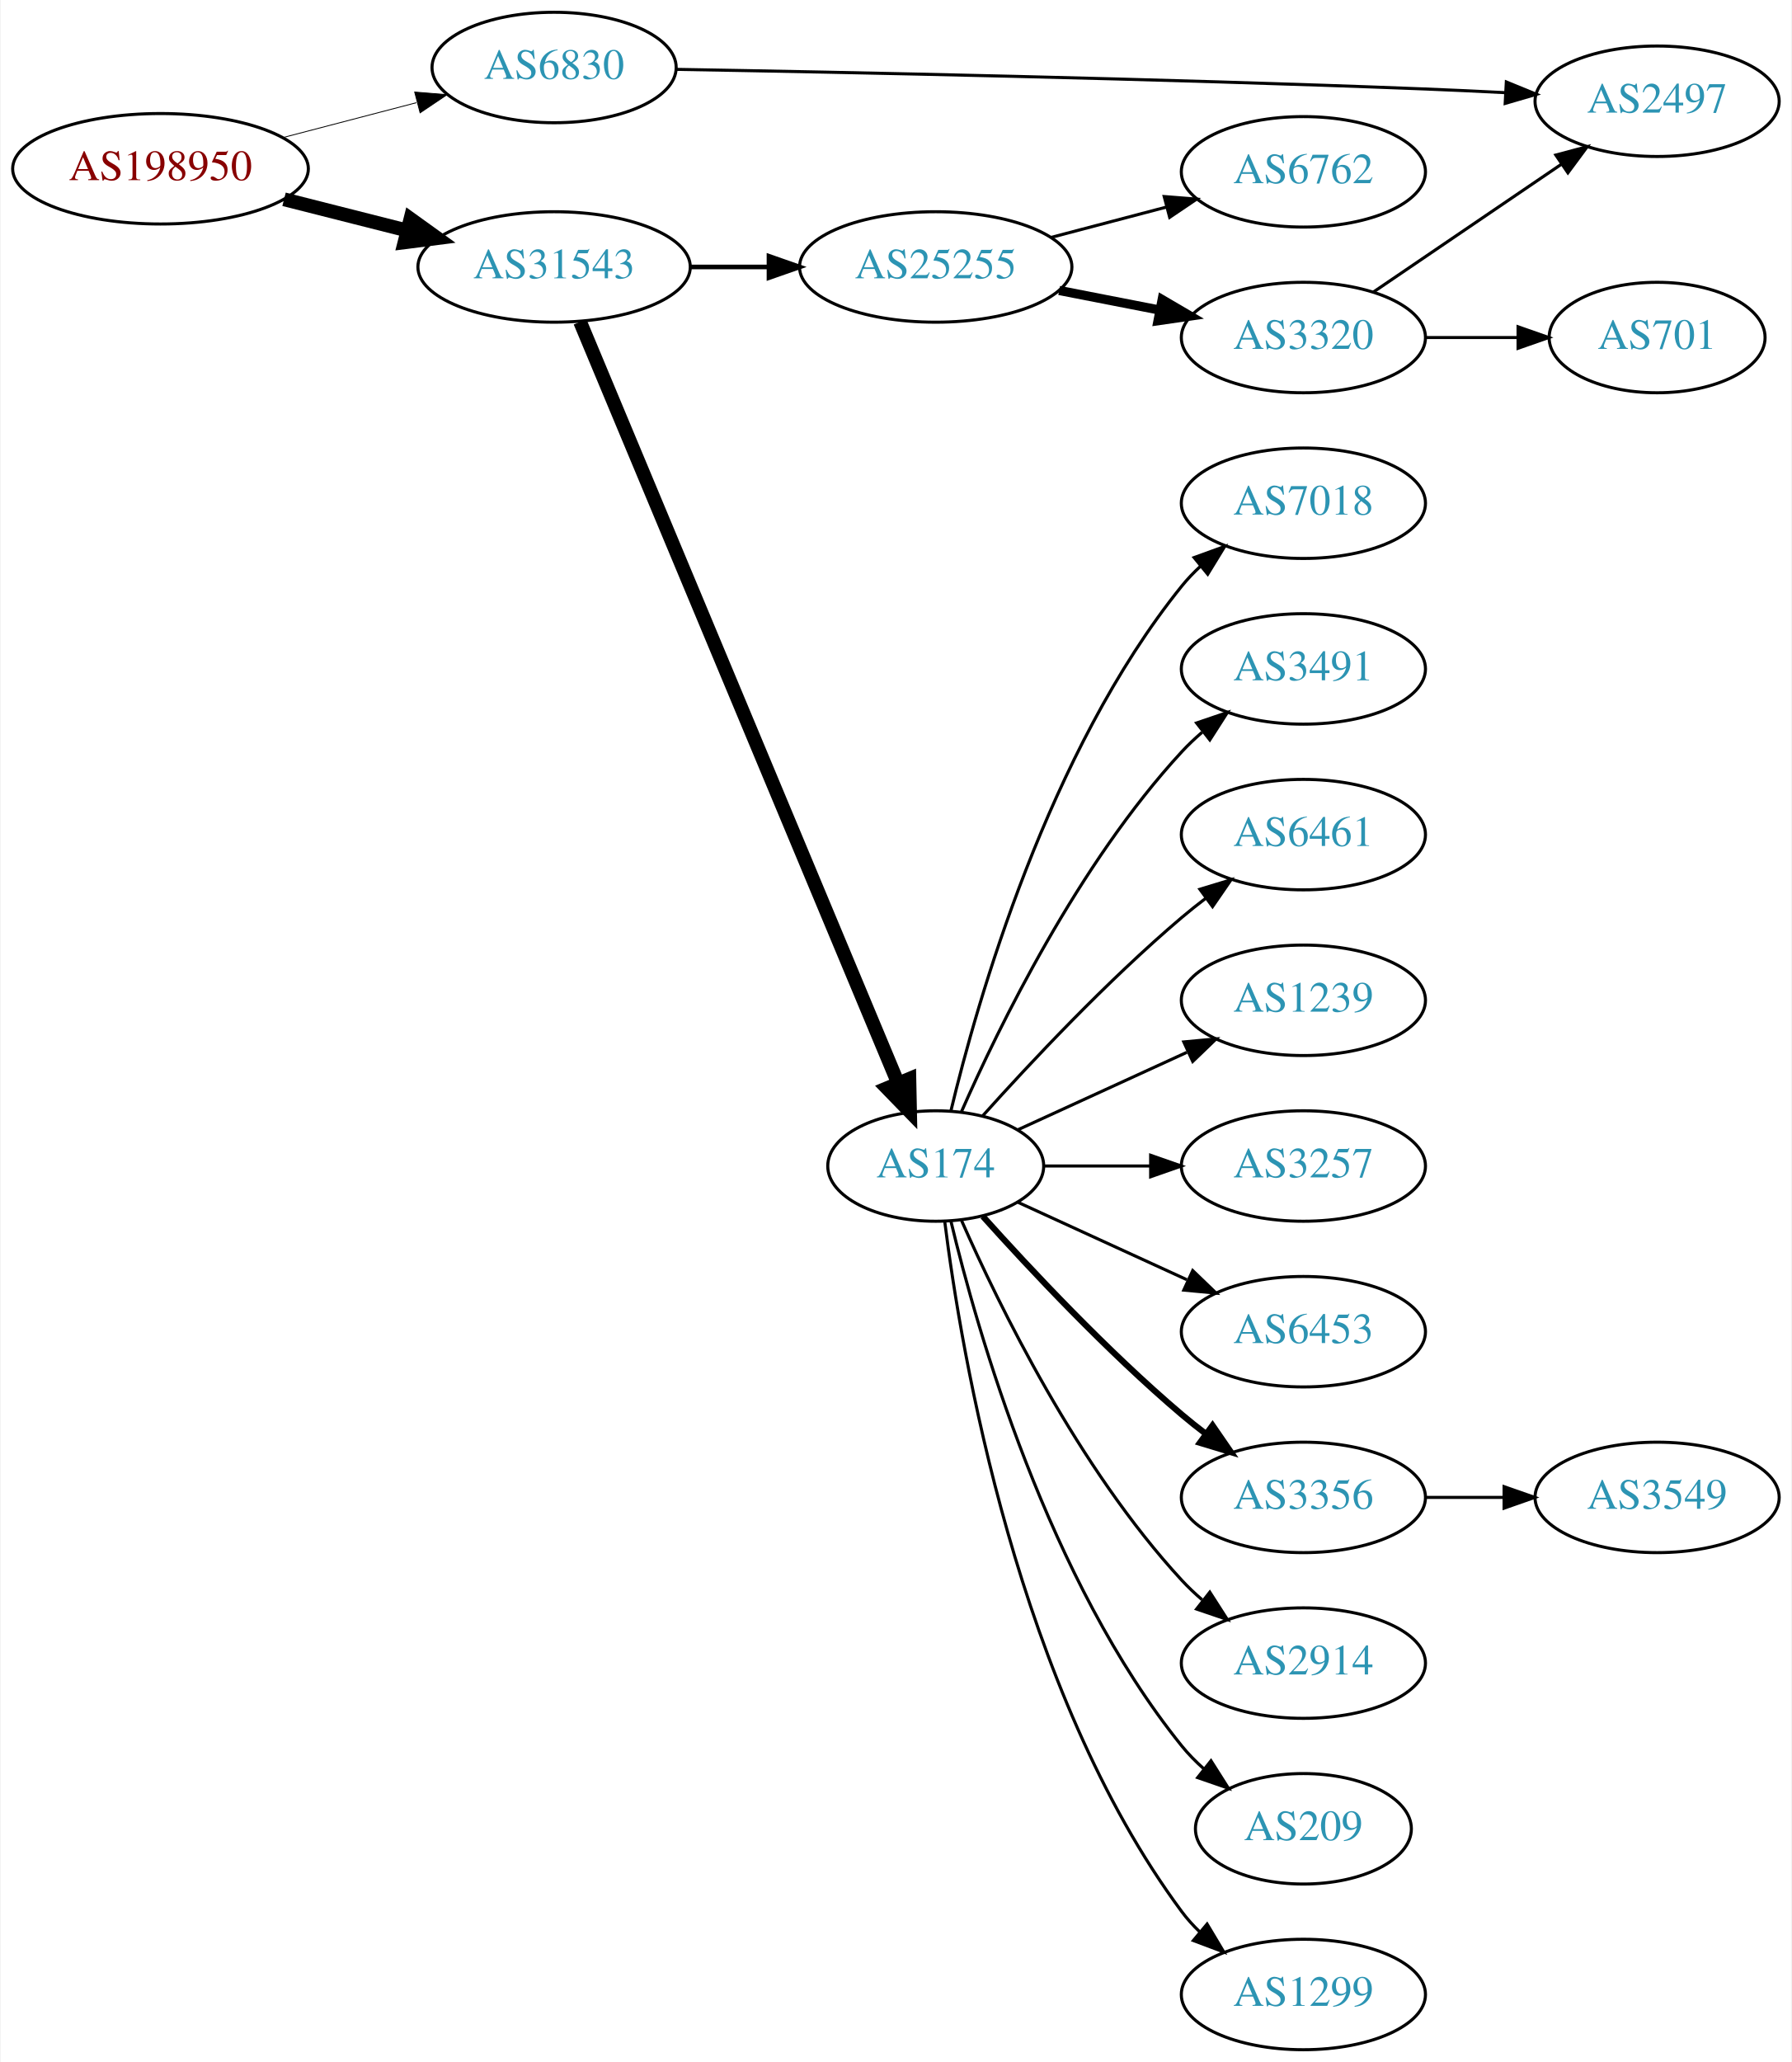
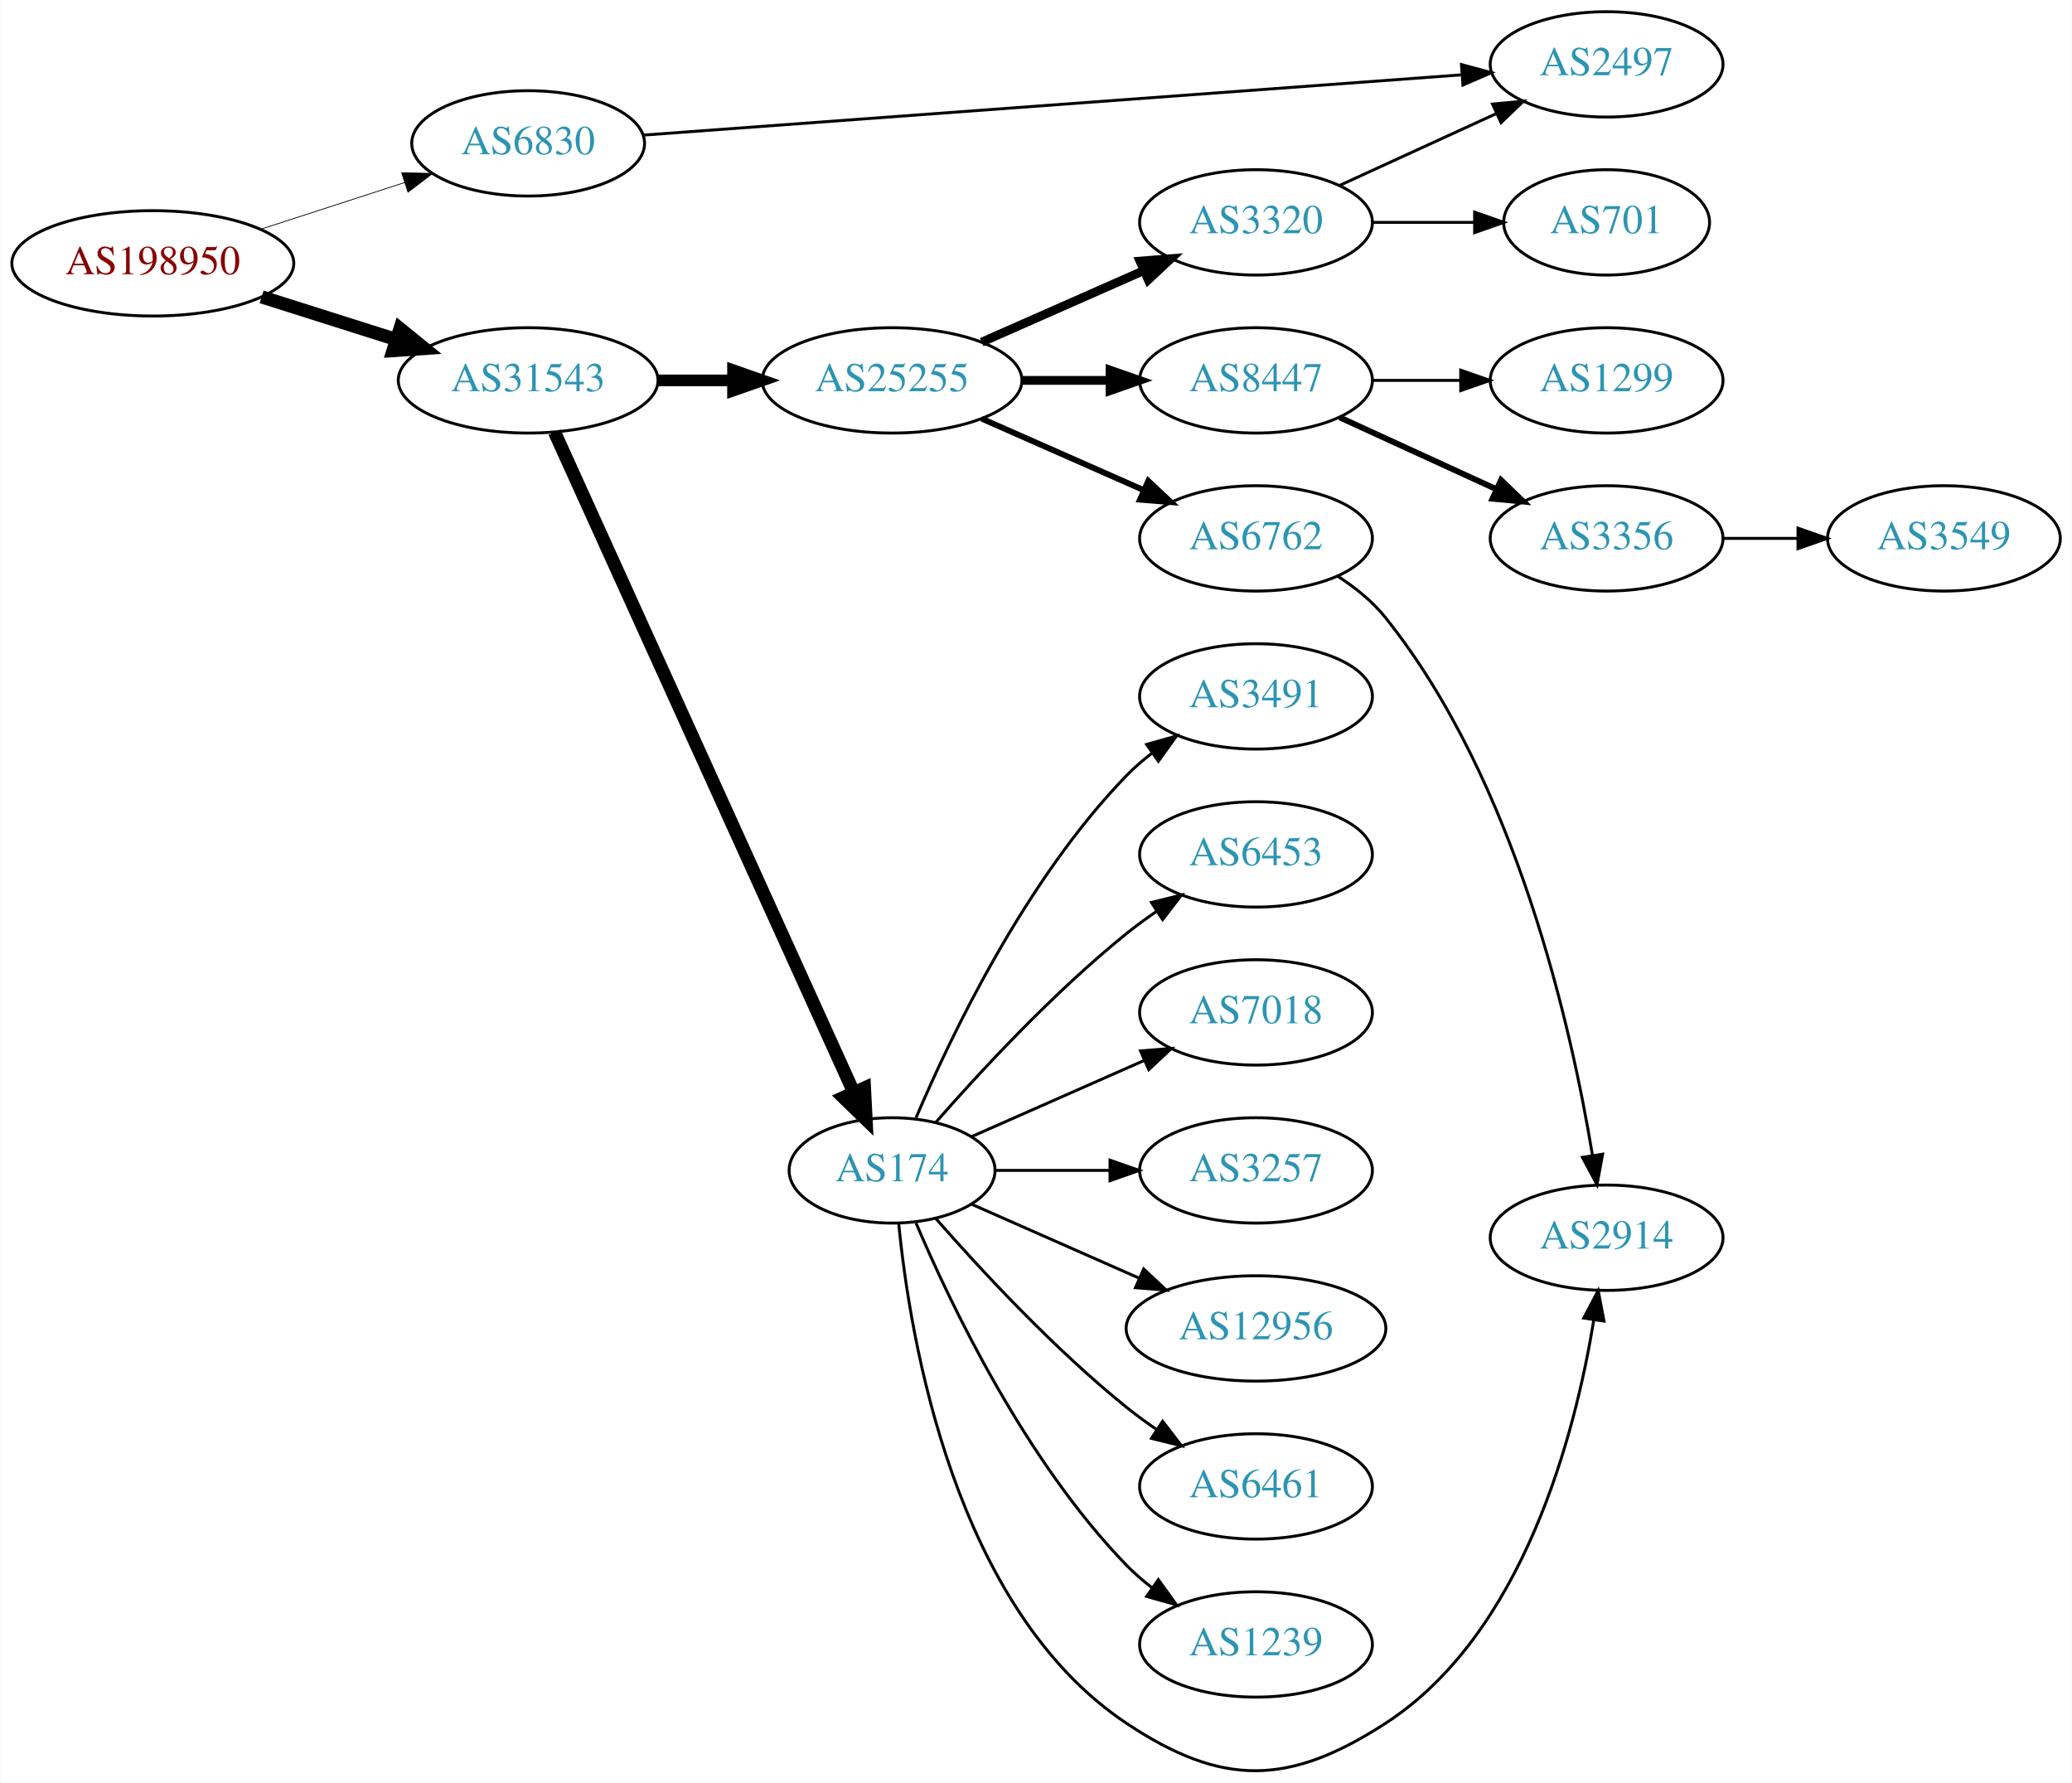
- <svg xmlns="http://www.w3.org/2000/svg" xmlns:xlink="http://www.w3.org/1999/xlink" width="584pt" height="672pt" viewBox="0.00 0.00 583.56 672.00">
-   <g id="graph0" class="graph" transform="scale(1 1) rotate(0) translate(4 668)">
-     <polygon fill="white" stroke="none" points="-4,4 -4,-668 579.562,-668 579.562,4 -4,4" />
+ <svg xmlns="http://www.w3.org/2000/svg" xmlns:xlink="http://www.w3.org/1999/xlink" width="708pt" height="609pt" viewBox="0.00 0.00 707.95 609.19">
+   <g id="graph0" class="graph" transform="scale(1 1) rotate(0) translate(4 605.187)">
+     <polygon fill="white" stroke="none" points="-4,4 -4,-605.187 703.954,-605.187 703.954,4 -4,4" />
    <g id="node1" class="node">
      <g id="a_node1">
        <a xlink:href="/asn/198950" xlink:title="AS198950 ~ Telenet Systems GmbH [AT]">
-           <ellipse fill="#ffffff" stroke="black" cx="48.096" cy="-613" rx="48.192" ry="18" />
-           <text text-anchor="middle" x="48.096" y="-609.3" font-family="Times,serif" font-size="14.00" fill="#880000">AS198950</text>
+           <ellipse fill="#ffffff" stroke="black" cx="48.096" cy="-515.187" rx="48.192" ry="18" />
+           <text text-anchor="middle" x="48.096" y="-511.487" font-family="Times,serif" font-size="14.00" fill="#880000">AS198950</text>
        </a>
      </g>
    </g>
    <g id="node2" class="node">
      <g id="a_node2">
        <a xlink:href="/asn/6830" xlink:title="AS6830 ~ LGI-UPC [AT]">
-           <ellipse fill="#ffffff" stroke="black" cx="176.388" cy="-646" rx="39.794" ry="18" />
-           <text text-anchor="middle" x="176.388" y="-642.3" font-family="Times,serif" font-size="14.00" fill="#2c94b3">AS6830</text>
+           <ellipse fill="#ffffff" stroke="black" cx="176.388" cy="-556.187" rx="39.794" ry="18" />
+           <text text-anchor="middle" x="176.388" y="-552.487" font-family="Times,serif" font-size="14.00" fill="#2c94b3">AS6830</text>
        </a>
      </g>
    </g>
    <g id="edge1" class="edge">
-       <path fill="none" stroke="black" stroke-width="0.281" d="M88.018,-623.17C101.782,-626.767 117.355,-630.836 131.502,-634.533" />
-       <polygon fill="black" stroke="black" stroke-width="0.281" points="130.945,-638.005 141.505,-637.146 132.714,-631.232 130.945,-638.005" />
+       <path fill="none" stroke="black" stroke-width="0.265" d="M84.948,-526.826C100.287,-531.806 118.287,-537.649 134.173,-542.807" />
+       <polygon fill="black" stroke="black" stroke-width="0.265" points="133.156,-546.156 143.748,-545.915 135.317,-539.498 133.156,-546.156" />
    </g>
    <g id="node3" class="node">
      <g id="a_node3">
        <a xlink:href="/asn/31543" xlink:title="AS31543 ~ myNET gmbh [AT]">
-           <ellipse fill="#ffffff" stroke="black" cx="176.388" cy="-581" rx="44.393" ry="18" />
-           <text text-anchor="middle" x="176.388" y="-577.3" font-family="Times,serif" font-size="14.00" fill="#2c94b3">AS31543</text>
+           <ellipse fill="#ffffff" stroke="black" cx="176.388" cy="-475.187" rx="44.393" ry="18" />
+           <text text-anchor="middle" x="176.388" y="-471.487" font-family="Times,serif" font-size="14.00" fill="#2c94b3">AS31543</text>
        </a>
      </g>
    </g>
    <g id="edge2" class="edge">
-       <path fill="none" stroke="black" stroke-width="4.5" d="M88.363,-603.05C101.057,-599.834 115.261,-596.235 128.453,-592.892" />
-       <polygon fill="black" stroke="black" stroke-width="4.5" points="129.575,-596.67 138.301,-590.397 127.64,-589.036 129.575,-596.67" />
+       <path fill="none" stroke="black" stroke-width="4.5" d="M85.286,-503.724C99.636,-499.179 116.272,-493.91 131.315,-489.146" />
+       <polygon fill="black" stroke="black" stroke-width="4.5" points="132.586,-492.874 140.93,-486.1 130.208,-485.366 132.586,-492.874" />
    </g>
    <g id="node4" class="node">
      <g id="a_node4">
        <a xlink:href="/asn/2497" xlink:title="AS2497 ~ Internet Initiative Japan Inc. [JP]">
-           <ellipse fill="#ffffff" stroke="black" cx="535.915" cy="-635" rx="39.794" ry="18" />
-           <text text-anchor="middle" x="535.915" y="-631.3" font-family="Times,serif" font-size="14.00" fill="#2c94b3">AS2497</text>
+           <ellipse fill="#ffffff" stroke="black" cx="545.014" cy="-583.187" rx="39.794" ry="18" />
+           <text text-anchor="middle" x="545.014" y="-579.487" font-family="Times,serif" font-size="14.00" fill="#2c94b3">AS2497</text>
        </a>
      </g>
    </g>
    <g id="edge3" class="edge">
-       <path fill="none" stroke="black" d="M216.293,-645.392C270.838,-644.458 373.136,-642.412 460.269,-639 468.751,-638.668 477.771,-638.244 486.501,-637.798" />
-       <polygon fill="black" stroke="black" points="486.765,-641.289 496.567,-637.267 486.396,-634.299 486.765,-641.289" />
+       <path fill="none" stroke="black" d="M215.586,-559C282.624,-563.937 421.334,-574.152 495.214,-579.593" />
+       <polygon fill="black" stroke="black" points="495.397,-583.116 505.627,-580.36 495.911,-576.135 495.397,-583.116" />
    </g>
    <g id="node5" class="node">
      <g id="a_node5">
        <a xlink:href="/asn/174" xlink:title="AS174 ~ Cogent Communications [US]">
-           <ellipse fill="#ffffff" stroke="black" cx="300.78" cy="-288" rx="35.194" ry="18" />
-           <text text-anchor="middle" x="300.78" y="-284.3" font-family="Times,serif" font-size="14.00" fill="#2c94b3">AS174</text>
+           <ellipse fill="#ffffff" stroke="black" cx="300.78" cy="-205.187" rx="35.194" ry="18" />
+           <text text-anchor="middle" x="300.78" y="-201.487" font-family="Times,serif" font-size="14.00" fill="#2c94b3">AS174</text>
        </a>
      </g>
    </g>
    <g id="edge4" class="edge">
-       <path fill="none" stroke="black" stroke-width="4.5" d="M184.859,-563.113C205.564,-513.548 263.769,-374.208 288.469,-315.077" />
-       <polygon fill="black" stroke="black" stroke-width="4.5" points="292.184,-316.398 292.406,-305.653 284.918,-313.363 292.184,-316.398" />
+       <path fill="none" stroke="black" stroke-width="4.5" d="M185.418,-457.471C206.345,-411.305 262.658,-287.078 287.602,-232.051" />
+       <polygon fill="black" stroke="black" stroke-width="4.5" points="291.336,-233.35 291.879,-222.616 284.164,-230.099 291.336,-233.35" />
    </g>
    <g id="node6" class="node">
      <g id="a_node6">
        <a xlink:href="/asn/25255" xlink:title="AS25255 ~ ==&gt; TELE2 AUSTRIA &lt;== [AT]">
-           <ellipse fill="#ffffff" stroke="black" cx="300.78" cy="-581" rx="44.393" ry="18" />
-           <text text-anchor="middle" x="300.78" y="-577.3" font-family="Times,serif" font-size="14.00" fill="#2c94b3">AS25255</text>
+           <ellipse fill="#ffffff" stroke="black" cx="300.78" cy="-475.187" rx="44.393" ry="18" />
+           <text text-anchor="middle" x="300.78" y="-471.487" font-family="Times,serif" font-size="14.00" fill="#2c94b3">AS25255</text>
        </a>
      </g>
    </g>
    <g id="edge5" class="edge">
-       <path fill="none" stroke="black" stroke-width="1.5" d="M220.883,-581C229.089,-581 237.761,-581 246.233,-581" />
-       <polygon fill="black" stroke="black" stroke-width="1.5" points="246.424,-584.5 256.424,-581 246.424,-577.5 246.424,-584.5" />
+       <path fill="none" stroke="black" stroke-width="4" d="M220.883,-475.187C229.089,-475.187 237.761,-475.187 246.233,-475.187" />
+       <polygon fill="black" stroke="black" stroke-width="4" points="246.424,-478.687 256.424,-475.187 246.424,-471.687 246.424,-478.687" />
+     </g>
+     <g id="node14" class="node">
+       <g id="a_node14">
+         <a xlink:href="/asn/6453" xlink:title="AS6453 ~ TATA COMMUNICATIONS (AMERICA) INC [US]">
+           <ellipse fill="#ffffff" stroke="black" cx="425.172" cy="-313.187" rx="39.794" ry="18" />
+           <text text-anchor="middle" x="425.172" y="-309.487" font-family="Times,serif" font-size="14.00" fill="#2c94b3">AS6453</text>
+         </a>
+       </g>
+     </g>
+     <g id="edge14" class="edge">
+       <path fill="none" stroke="black" d="M315.653,-221.532C330.723,-238.745 356.001,-266.088 380.976,-286.187 384.231,-288.807 387.756,-291.379 391.341,-293.833" />
+       <polygon fill="black" stroke="black" points="389.429,-296.764 399.714,-299.307 393.26,-290.905 389.429,-296.764" />
+     </g>
+     <g id="node15" class="node">
+       <g id="a_node15">
+         <a xlink:href="/asn/7018" xlink:title="AS7018 ~ AT&amp;T Services, Inc. [US]">
+           <ellipse fill="#ffffff" stroke="black" cx="425.172" cy="-259.187" rx="39.794" ry="18" />
+           <text text-anchor="middle" x="425.172" y="-255.487" font-family="Times,serif" font-size="14.00" fill="#2c94b3">AS7018</text>
+         </a>
+       </g>
+     </g>
+     <g id="edge15" class="edge">
+       <path fill="none" stroke="black" d="M328.036,-216.771C345.221,-224.353 367.935,-234.375 386.969,-242.773" />
+       <polygon fill="black" stroke="black" points="385.695,-246.036 396.257,-246.87 388.521,-239.632 385.695,-246.036" />
+     </g>
+     <g id="node16" class="node">
+       <g id="a_node16">
+         <a xlink:href="/asn/3257" xlink:title="AS3257 ~ GTT [DE]">
+           <ellipse fill="#ffffff" stroke="black" cx="425.172" cy="-205.187" rx="39.794" ry="18" />
+           <text text-anchor="middle" x="425.172" y="-201.487" font-family="Times,serif" font-size="14.00" fill="#2c94b3">AS3257</text>
+         </a>
+       </g>
+     </g>
+     <g id="edge16" class="edge">
+       <path fill="none" stroke="black" d="M336.198,-205.187C348.249,-205.187 362.025,-205.187 375.043,-205.187" />
+       <polygon fill="black" stroke="black" points="375.273,-208.687 385.273,-205.187 375.273,-201.687 375.273,-208.687" />
+     </g>
+     <g id="node17" class="node">
+       <g id="a_node17">
+         <a xlink:href="/asn/12956" xlink:title="AS12956 ~ TELXIUS [ES]">
+           <ellipse fill="#ffffff" stroke="black" cx="425.172" cy="-151.187" rx="44.393" ry="18" />
+           <text text-anchor="middle" x="425.172" y="-147.487" font-family="Times,serif" font-size="14.00" fill="#2c94b3">AS12956</text>
+         </a>
+       </g>
+     </g>
+     <g id="edge17" class="edge">
+       <path fill="none" stroke="black" d="M328.036,-193.602C344.74,-186.232 366.668,-176.558 385.363,-168.309" />
+       <polygon fill="black" stroke="black" points="386.785,-171.508 394.521,-164.269 383.959,-165.103 386.785,-171.508" />
+     </g>
+     <g id="node18" class="node">
+       <g id="a_node18">
+         <a xlink:href="/asn/6461" xlink:title="AS6461 ~ Zayo Bandwidth [US]">
+           <ellipse fill="#ffffff" stroke="black" cx="425.172" cy="-97.187" rx="39.794" ry="18" />
+           <text text-anchor="middle" x="425.172" y="-93.487" font-family="Times,serif" font-size="14.00" fill="#2c94b3">AS6461</text>
+         </a>
+       </g>
+     </g>
+     <g id="edge18" class="edge">
+       <path fill="none" stroke="black" d="M315.653,-188.842C330.723,-171.628 356.001,-144.286 380.976,-124.187 384.231,-121.567 387.756,-118.994 391.341,-116.541" />
+       <polygon fill="black" stroke="black" points="393.26,-119.468 399.714,-111.066 389.429,-113.61 393.26,-119.468" />
+     </g>
+     <g id="node19" class="node">
+       <g id="a_node19">
+         <a xlink:href="/asn/1239" xlink:title="AS1239 ~ Sprint [US]">
+           <ellipse fill="#ffffff" stroke="black" cx="425.172" cy="-43.187" rx="39.794" ry="18" />
+           <text text-anchor="middle" x="425.172" y="-39.487" font-family="Times,serif" font-size="14.00" fill="#2c94b3">AS1239</text>
+         </a>
+       </g>
+     </g>
+     <g id="edge19" class="edge">
+       <path fill="none" stroke="black" d="M308.97,-187.212C320.737,-159.505 346.312,-105.839 380.976,-70.187 383.596,-67.492 386.537,-64.948 389.619,-62.578" />
+       <polygon fill="black" stroke="black" points="391.795,-65.328 397.988,-56.732 387.786,-59.59 391.795,-65.328" />
+     </g>
+     <g id="node20" class="node">
+       <g id="a_node20">
+         <a xlink:href="/asn/2914" xlink:title="AS2914 ~ NTT America, Inc. [US]">
+           <ellipse fill="#ffffff" stroke="black" cx="545.014" cy="-182.187" rx="39.794" ry="18" />
+           <text text-anchor="middle" x="545.014" y="-178.487" font-family="Times,serif" font-size="14.00" fill="#2c94b3">AS2914</text>
+         </a>
+       </g>
+     </g>
+     <g id="edge20" class="edge">
+       <path fill="none" stroke="black" d="M303.043,-187.082C306.871,-147.854 322.029,-55.399 380.976,-16.187 413.685,5.572 436.381,5.149 469.368,-16.187 516.661,-46.775 534.285,-115.241 540.627,-154.011" />
+       <polygon fill="black" stroke="black" points="537.195,-154.729 542.132,-164.103 544.119,-153.696 537.195,-154.729" />
+     </g>
+     <g id="node21" class="node">
+       <g id="a_node21">
+         <a xlink:href="/asn/3491" xlink:title="AS3491 ~ PCCW Global, Inc. [US]">
+           <ellipse fill="#ffffff" stroke="black" cx="425.172" cy="-367.187" rx="39.794" ry="18" />
+           <text text-anchor="middle" x="425.172" y="-363.487" font-family="Times,serif" font-size="14.00" fill="#2c94b3">AS3491</text>
+         </a>
+       </g>
+     </g>
+     <g id="edge21" class="edge">
+       <path fill="none" stroke="black" d="M308.97,-223.161C320.737,-250.869 346.312,-304.534 380.976,-340.187 383.596,-342.882 386.537,-345.426 389.619,-347.795" />
+       <polygon fill="black" stroke="black" points="387.786,-350.784 397.988,-353.642 391.795,-345.045 387.786,-350.784" />
    </g>
    <g id="node7" class="node">
      <g id="a_node7">
-         <a xlink:href="/asn/3491" xlink:title="AS3491 ~ PCCW Global, Inc. [US]">
-           <ellipse fill="#ffffff" stroke="black" cx="420.622" cy="-450" rx="39.794" ry="18" />
-           <text text-anchor="middle" x="420.622" y="-446.3" font-family="Times,serif" font-size="14.00" fill="#2c94b3">AS3491</text>
+         <a xlink:href="/asn/3320" xlink:title="AS3320 ~ DTAG [DE]">
+           <ellipse fill="#ffffff" stroke="black" cx="425.172" cy="-529.187" rx="39.794" ry="18" />
+           <text text-anchor="middle" x="425.172" y="-525.487" font-family="Times,serif" font-size="14.00" fill="#2c94b3">AS3320</text>
        </a>
      </g>
    </g>
    <g id="edge6" class="edge">
-       <path fill="none" stroke="black" d="M309.196,-305.761C321.264,-333.183 347.235,-386.473 380.976,-423 383.006,-425.198 385.245,-427.319 387.591,-429.34" />
-       <polygon fill="black" stroke="black" points="385.804,-432.386 395.835,-435.794 390.118,-426.874 385.804,-432.386" />
+       <path fill="none" stroke="black" stroke-width="3" d="M331.407,-488.259C348.002,-495.58 368.861,-504.783 386.595,-512.608" />
+       <polygon fill="black" stroke="black" stroke-width="3" points="385.516,-515.957 396.078,-516.792 388.342,-509.553 385.516,-515.957" />
    </g>
    <g id="node8" class="node">
      <g id="a_node8">
-         <a xlink:href="/asn/6461" xlink:title="AS6461 ~ Zayo Bandwidth [US]">
-           <ellipse fill="#ffffff" stroke="black" cx="420.622" cy="-396" rx="39.794" ry="18" />
-           <text text-anchor="middle" x="420.622" y="-392.3" font-family="Times,serif" font-size="14.00" fill="#2c94b3">AS6461</text>
+         <a xlink:href="/asn/8447" xlink:title="AS8447 ~ A1 Telekom Austria AG [AT]">
+           <ellipse fill="#ffffff" stroke="black" cx="425.172" cy="-475.187" rx="39.794" ry="18" />
+           <text text-anchor="middle" x="425.172" y="-471.487" font-family="Times,serif" font-size="14.00" fill="#2c94b3">AS8447</text>
        </a>
      </g>
    </g>
    <g id="edge7" class="edge">
-       <path fill="none" stroke="black" d="M316.142,-304.409C331.415,-321.432 356.674,-348.396 380.976,-369 383.473,-371.117 386.133,-373.232 388.845,-375.293" />
-       <polygon fill="black" stroke="black" points="386.882,-378.194 397.021,-381.266 391.011,-372.541 386.882,-378.194" />
+       <path fill="none" stroke="black" stroke-width="3" d="M345.275,-475.187C354.964,-475.187 365.301,-475.187 375.194,-475.187" />
+       <polygon fill="black" stroke="black" stroke-width="3" points="375.296,-478.687 385.296,-475.187 375.296,-471.687 375.296,-478.687" />
    </g>
    <g id="node9" class="node">
      <g id="a_node9">
-         <a xlink:href="/asn/1239" xlink:title="AS1239 ~ Sprint [US]">
-           <ellipse fill="#ffffff" stroke="black" cx="420.622" cy="-342" rx="39.794" ry="18" />
-           <text text-anchor="middle" x="420.622" y="-338.3" font-family="Times,serif" font-size="14.00" fill="#2c94b3">AS1239</text>
+         <a xlink:href="/asn/6762" xlink:title="AS6762 ~ TELECOM ITALIA SPARKLE S.p.A. [IT]">
+           <ellipse fill="#ffffff" stroke="black" cx="425.172" cy="-421.187" rx="39.794" ry="18" />
+           <text text-anchor="middle" x="425.172" y="-417.487" font-family="Times,serif" font-size="14.00" fill="#2c94b3">AS6762</text>
        </a>
      </g>
    </g>
    <g id="edge8" class="edge">
-       <path fill="none" stroke="black" d="M327.641,-299.851C343.761,-307.238 364.764,-316.862 382.629,-325.048" />
-       <polygon fill="black" stroke="black" points="381.631,-328.441 392.18,-329.425 384.548,-322.077 381.631,-328.441" />
+       <path fill="none" stroke="black" stroke-width="2" d="M331.407,-462.115C348.002,-454.793 368.861,-445.59 386.595,-437.766" />
+       <polygon fill="black" stroke="black" stroke-width="2" points="388.342,-440.821 396.078,-433.582 385.516,-434.416 388.342,-440.821" />
+     </g>
+     <g id="edge10" class="edge">
+       <path fill="none" stroke="black" d="M453.801,-541.847C469.758,-549.159 490.028,-558.448 507.311,-566.368" />
+       <polygon fill="black" stroke="black" points="506.01,-569.621 516.559,-570.605 508.926,-563.258 506.01,-569.621" />
    </g>
    <g id="node10" class="node">
      <g id="a_node10">
-         <a xlink:href="/asn/3257" xlink:title="AS3257 ~ GTT [DE]">
-           <ellipse fill="#ffffff" stroke="black" cx="420.622" cy="-288" rx="39.794" ry="18" />
-           <text text-anchor="middle" x="420.622" y="-284.3" font-family="Times,serif" font-size="14.00" fill="#2c94b3">AS3257</text>
+         <a xlink:href="/asn/701" xlink:title="AS701 ~ UUNET [US]">
+           <ellipse fill="#ffffff" stroke="black" cx="545.014" cy="-529.187" rx="35.194" ry="18" />
+           <text text-anchor="middle" x="545.014" y="-525.487" font-family="Times,serif" font-size="14.00" fill="#2c94b3">AS701</text>
        </a>
      </g>
    </g>
    <g id="edge9" class="edge">
-       <path fill="none" stroke="black" d="M336.181,-288C347.005,-288 359.173,-288 370.8,-288" />
-       <polygon fill="black" stroke="black" points="370.831,-291.5 380.831,-288 370.831,-284.5 370.831,-291.5" />
+       <path fill="none" stroke="black" d="M465.085,-529.187C476.171,-529.187 488.331,-529.187 499.713,-529.187" />
+       <polygon fill="black" stroke="black" points="499.895,-532.687 509.895,-529.187 499.895,-525.687 499.895,-532.687" />
    </g>
    <g id="node11" class="node">
      <g id="a_node11">
-         <a xlink:href="/asn/6453" xlink:title="AS6453 ~ TATA COMMUNICATIONS (AMERICA) INC [US]">
-           <ellipse fill="#ffffff" stroke="black" cx="420.622" cy="-234" rx="39.794" ry="18" />
-           <text text-anchor="middle" x="420.622" y="-230.3" font-family="Times,serif" font-size="14.00" fill="#2c94b3">AS6453</text>
-         </a>
-       </g>
-     </g>
-     <g id="edge10" class="edge">
-       <path fill="none" stroke="black" d="M327.641,-276.149C343.761,-268.762 364.764,-259.138 382.629,-250.952" />
-       <polygon fill="black" stroke="black" points="384.548,-253.923 392.18,-246.575 381.631,-247.559 384.548,-253.923" />
+         <a xlink:href="/asn/3356" xlink:title="AS3356 ~ Level 3 Parent, LLC [US]">
+           <ellipse fill="#ffffff" stroke="black" cx="545.014" cy="-421.187" rx="39.794" ry="18" />
+           <text text-anchor="middle" x="545.014" y="-417.487" font-family="Times,serif" font-size="14.00" fill="#2c94b3">AS3356</text>
+         </a>
+       </g>
+     </g>
+     <g id="edge11" class="edge">
+       <path fill="none" stroke="black" stroke-width="2" d="M453.801,-462.526C469.758,-455.214 490.028,-445.925 507.311,-438.006" />
+       <polygon fill="black" stroke="black" stroke-width="2" points="508.926,-441.116 516.559,-433.768 506.01,-434.752 508.926,-441.116" />
    </g>
    <g id="node12" class="node">
      <g id="a_node12">
-         <a xlink:href="/asn/3356" xlink:title="AS3356 ~ Level 3 Parent, LLC [US]">
-           <ellipse fill="#ffffff" stroke="black" cx="420.622" cy="-180" rx="39.794" ry="18" />
-           <text text-anchor="middle" x="420.622" y="-176.3" font-family="Times,serif" font-size="14.00" fill="#2c94b3">AS3356</text>
-         </a>
-       </g>
-     </g>
-     <g id="edge11" class="edge">
-       <path fill="none" stroke="black" stroke-width="2" d="M316.142,-271.591C331.415,-254.568 356.674,-227.604 380.976,-207 383.473,-204.883 386.133,-202.768 388.845,-200.707" />
-       <polygon fill="black" stroke="black" stroke-width="2" points="391.011,-203.459 397.021,-194.734 386.882,-197.806 391.011,-203.459" />
+         <a xlink:href="/asn/1299" xlink:title="AS1299 ~ Telia Carrier [EU]">
+           <ellipse fill="#ffffff" stroke="black" cx="545.014" cy="-475.187" rx="39.794" ry="18" />
+           <text text-anchor="middle" x="545.014" y="-471.487" font-family="Times,serif" font-size="14.00" fill="#2c94b3">AS1299</text>
+         </a>
+       </g>
+     </g>
+     <g id="edge12" class="edge">
+       <path fill="none" stroke="black" d="M465.085,-475.187C474.638,-475.187 484.987,-475.187 494.95,-475.187" />
+       <polygon fill="black" stroke="black" points="495.143,-478.687 505.143,-475.187 495.143,-471.687 495.143,-478.687" />
+     </g>
+     <g id="edge22" class="edge">
+       <path fill="none" stroke="black" d="M453.077,-408.279C459.068,-404.416 464.945,-399.709 469.368,-394.187 514.103,-338.339 533.051,-253.719 540.201,-210.205" />
+       <polygon fill="black" stroke="black" points="543.66,-210.737 541.737,-200.319 536.743,-209.663 543.66,-210.737" />
    </g>
    <g id="node13" class="node">
      <g id="a_node13">
-         <a xlink:href="/asn/2914" xlink:title="AS2914 ~ NTT America, Inc. [US]">
-           <ellipse fill="#ffffff" stroke="black" cx="420.622" cy="-126" rx="39.794" ry="18" />
-           <text text-anchor="middle" x="420.622" y="-122.3" font-family="Times,serif" font-size="14.00" fill="#2c94b3">AS2914</text>
-         </a>
-       </g>
-     </g>
-     <g id="edge12" class="edge">
-       <path fill="none" stroke="black" d="M309.196,-270.239C321.264,-242.817 347.235,-189.527 380.976,-153 383.006,-150.802 385.245,-148.681 387.591,-146.66" />
-       <polygon fill="black" stroke="black" points="390.118,-149.126 395.835,-140.206 385.804,-143.614 390.118,-149.126" />
-     </g>
-     <g id="node14" class="node">
-       <g id="a_node14">
-         <a xlink:href="/asn/209" xlink:title="AS209 ~ CenturyLink Communications, LLC [US]">
-           <ellipse fill="#ffffff" stroke="black" cx="420.622" cy="-72" rx="35.194" ry="18" />
-           <text text-anchor="middle" x="420.622" y="-68.3" font-family="Times,serif" font-size="14.00" fill="#2c94b3">AS209</text>
+         <a xlink:href="/asn/3549" xlink:title="AS3549 ~ Level 3 Parent, LLC [US]">
+           <ellipse fill="#ffffff" stroke="black" cx="660.307" cy="-421.187" rx="39.794" ry="18" />
+           <text text-anchor="middle" x="660.307" y="-417.487" font-family="Times,serif" font-size="14.00" fill="#2c94b3">AS3549</text>
        </a>
      </g>
    </g>
    <g id="edge13" class="edge">
-       <path fill="none" stroke="black" d="M305.706,-270.118C314.265,-234.391 337.413,-152.992 380.976,-99 383.083,-96.388 385.506,-93.921 388.091,-91.618" />
-       <polygon fill="black" stroke="black" points="390.501,-94.174 396.172,-85.225 386.158,-88.684 390.501,-94.174" />
-     </g>
-     <g id="node15" class="node">
-       <g id="a_node15">
-         <a xlink:href="/asn/1299" xlink:title="AS1299 ~ Telia Carrier [EU]">
-           <ellipse fill="#ffffff" stroke="black" cx="420.622" cy="-18" rx="39.794" ry="18" />
-           <text text-anchor="middle" x="420.622" y="-14.3" font-family="Times,serif" font-size="14.00" fill="#2c94b3">AS1299</text>
-         </a>
-       </g>
-     </g>
-     <g id="edge14" class="edge">
-       <path fill="none" stroke="black" d="M303.699,-270.054C309.054,-227.214 327.459,-117.176 380.976,-45 382.712,-42.658 384.714,-40.445 386.874,-38.37" />
-       <polygon fill="black" stroke="black" points="389.234,-40.959 394.667,-31.863 384.747,-35.586 389.234,-40.959" />
-     </g>
-     <g id="node16" class="node">
-       <g id="a_node16">
-         <a xlink:href="/asn/7018" xlink:title="AS7018 ~ AT&amp;T Services, Inc. [US]">
-           <ellipse fill="#ffffff" stroke="black" cx="420.622" cy="-504" rx="39.794" ry="18" />
-           <text text-anchor="middle" x="420.622" y="-500.3" font-family="Times,serif" font-size="14.00" fill="#2c94b3">AS7018</text>
-         </a>
-       </g>
-     </g>
-     <g id="edge15" class="edge">
-       <path fill="none" stroke="black" d="M305.706,-305.882C314.265,-341.609 337.413,-423.008 380.976,-477 382.807,-479.269 384.876,-481.43 387.083,-483.468" />
-       <polygon fill="black" stroke="black" points="385.006,-486.291 394.965,-489.906 389.434,-480.869 385.006,-486.291" />
-     </g>
-     <g id="node17" class="node">
-       <g id="a_node17">
-         <a xlink:href="/asn/3320" xlink:title="AS3320 ~ DTAG [DE]">
-           <ellipse fill="#ffffff" stroke="black" cx="420.622" cy="-558" rx="39.794" ry="18" />
-           <text text-anchor="middle" x="420.622" y="-554.3" font-family="Times,serif" font-size="14.00" fill="#2c94b3">AS3320</text>
-         </a>
-       </g>
-     </g>
-     <g id="edge16" class="edge">
-       <path fill="none" stroke="black" stroke-width="3" d="M341.02,-573.341C351.472,-571.301 362.857,-569.079 373.636,-566.975" />
-       <polygon fill="black" stroke="black" stroke-width="3" points="374.589,-570.356 383.733,-565.005 373.248,-563.485 374.589,-570.356" />
-     </g>
-     <g id="node18" class="node">
-       <g id="a_node18">
-         <a xlink:href="/asn/6762" xlink:title="AS6762 ~ TELECOM ITALIA SPARKLE S.p.A. [IT]">
-           <ellipse fill="#ffffff" stroke="black" cx="420.622" cy="-612" rx="39.794" ry="18" />
-           <text text-anchor="middle" x="420.622" y="-608.3" font-family="Times,serif" font-size="14.00" fill="#2c94b3">AS6762</text>
-         </a>
-       </g>
-     </g>
-     <g id="edge17" class="edge">
-       <path fill="none" stroke="black" d="M338.42,-590.639C350.362,-593.78 363.736,-597.298 376.13,-600.559" />
-       <polygon fill="black" stroke="black" points="375.252,-603.947 385.814,-603.106 377.033,-597.177 375.252,-603.947" />
-     </g>
-     <g id="node20" class="node">
-       <g id="a_node20">
-         <a xlink:href="/asn/3549" xlink:title="AS3549 ~ Level 3 Parent, LLC [US]">
-           <ellipse fill="#ffffff" stroke="black" cx="535.915" cy="-180" rx="39.794" ry="18" />
-           <text text-anchor="middle" x="535.915" y="-176.3" font-family="Times,serif" font-size="14.00" fill="#2c94b3">AS3549</text>
-         </a>
-       </g>
-     </g>
-     <g id="edge20" class="edge">
-       <path fill="none" stroke="black" d="M460.294,-180C468.497,-180 477.261,-180 485.794,-180" />
-       <polygon fill="black" stroke="black" points="486.033,-183.5 496.033,-180 486.033,-176.5 486.033,-183.5" />
-     </g>
-     <g id="edge19" class="edge">
-       <path fill="none" stroke="black" d="M443.466,-572.846C460.863,-584.67 485.411,-601.354 504.694,-614.46" />
-       <polygon fill="black" stroke="black" points="502.9,-617.473 513.138,-620.199 506.835,-611.683 502.9,-617.473" />
-     </g>
-     <g id="node19" class="node">
-       <g id="a_node19">
-         <a xlink:href="/asn/701" xlink:title="AS701 ~ UUNET [US]">
-           <ellipse fill="#ffffff" stroke="black" cx="535.915" cy="-558" rx="35.194" ry="18" />
-           <text text-anchor="middle" x="535.915" y="-554.3" font-family="Times,serif" font-size="14.00" fill="#2c94b3">AS701</text>
-         </a>
-       </g>
-     </g>
-     <g id="edge18" class="edge">
-       <path fill="none" stroke="black" d="M460.294,-558C470,-558 480.491,-558 490.453,-558" />
-       <polygon fill="black" stroke="black" points="490.59,-561.5 500.59,-558 490.59,-554.5 490.59,-561.5" />
+       <path fill="none" stroke="black" d="M584.687,-421.187C592.89,-421.187 601.654,-421.187 610.186,-421.187" />
+       <polygon fill="black" stroke="black" points="610.425,-424.687 620.425,-421.187 610.425,-417.687 610.425,-424.687" />
    </g>
  </g>
</svg>
